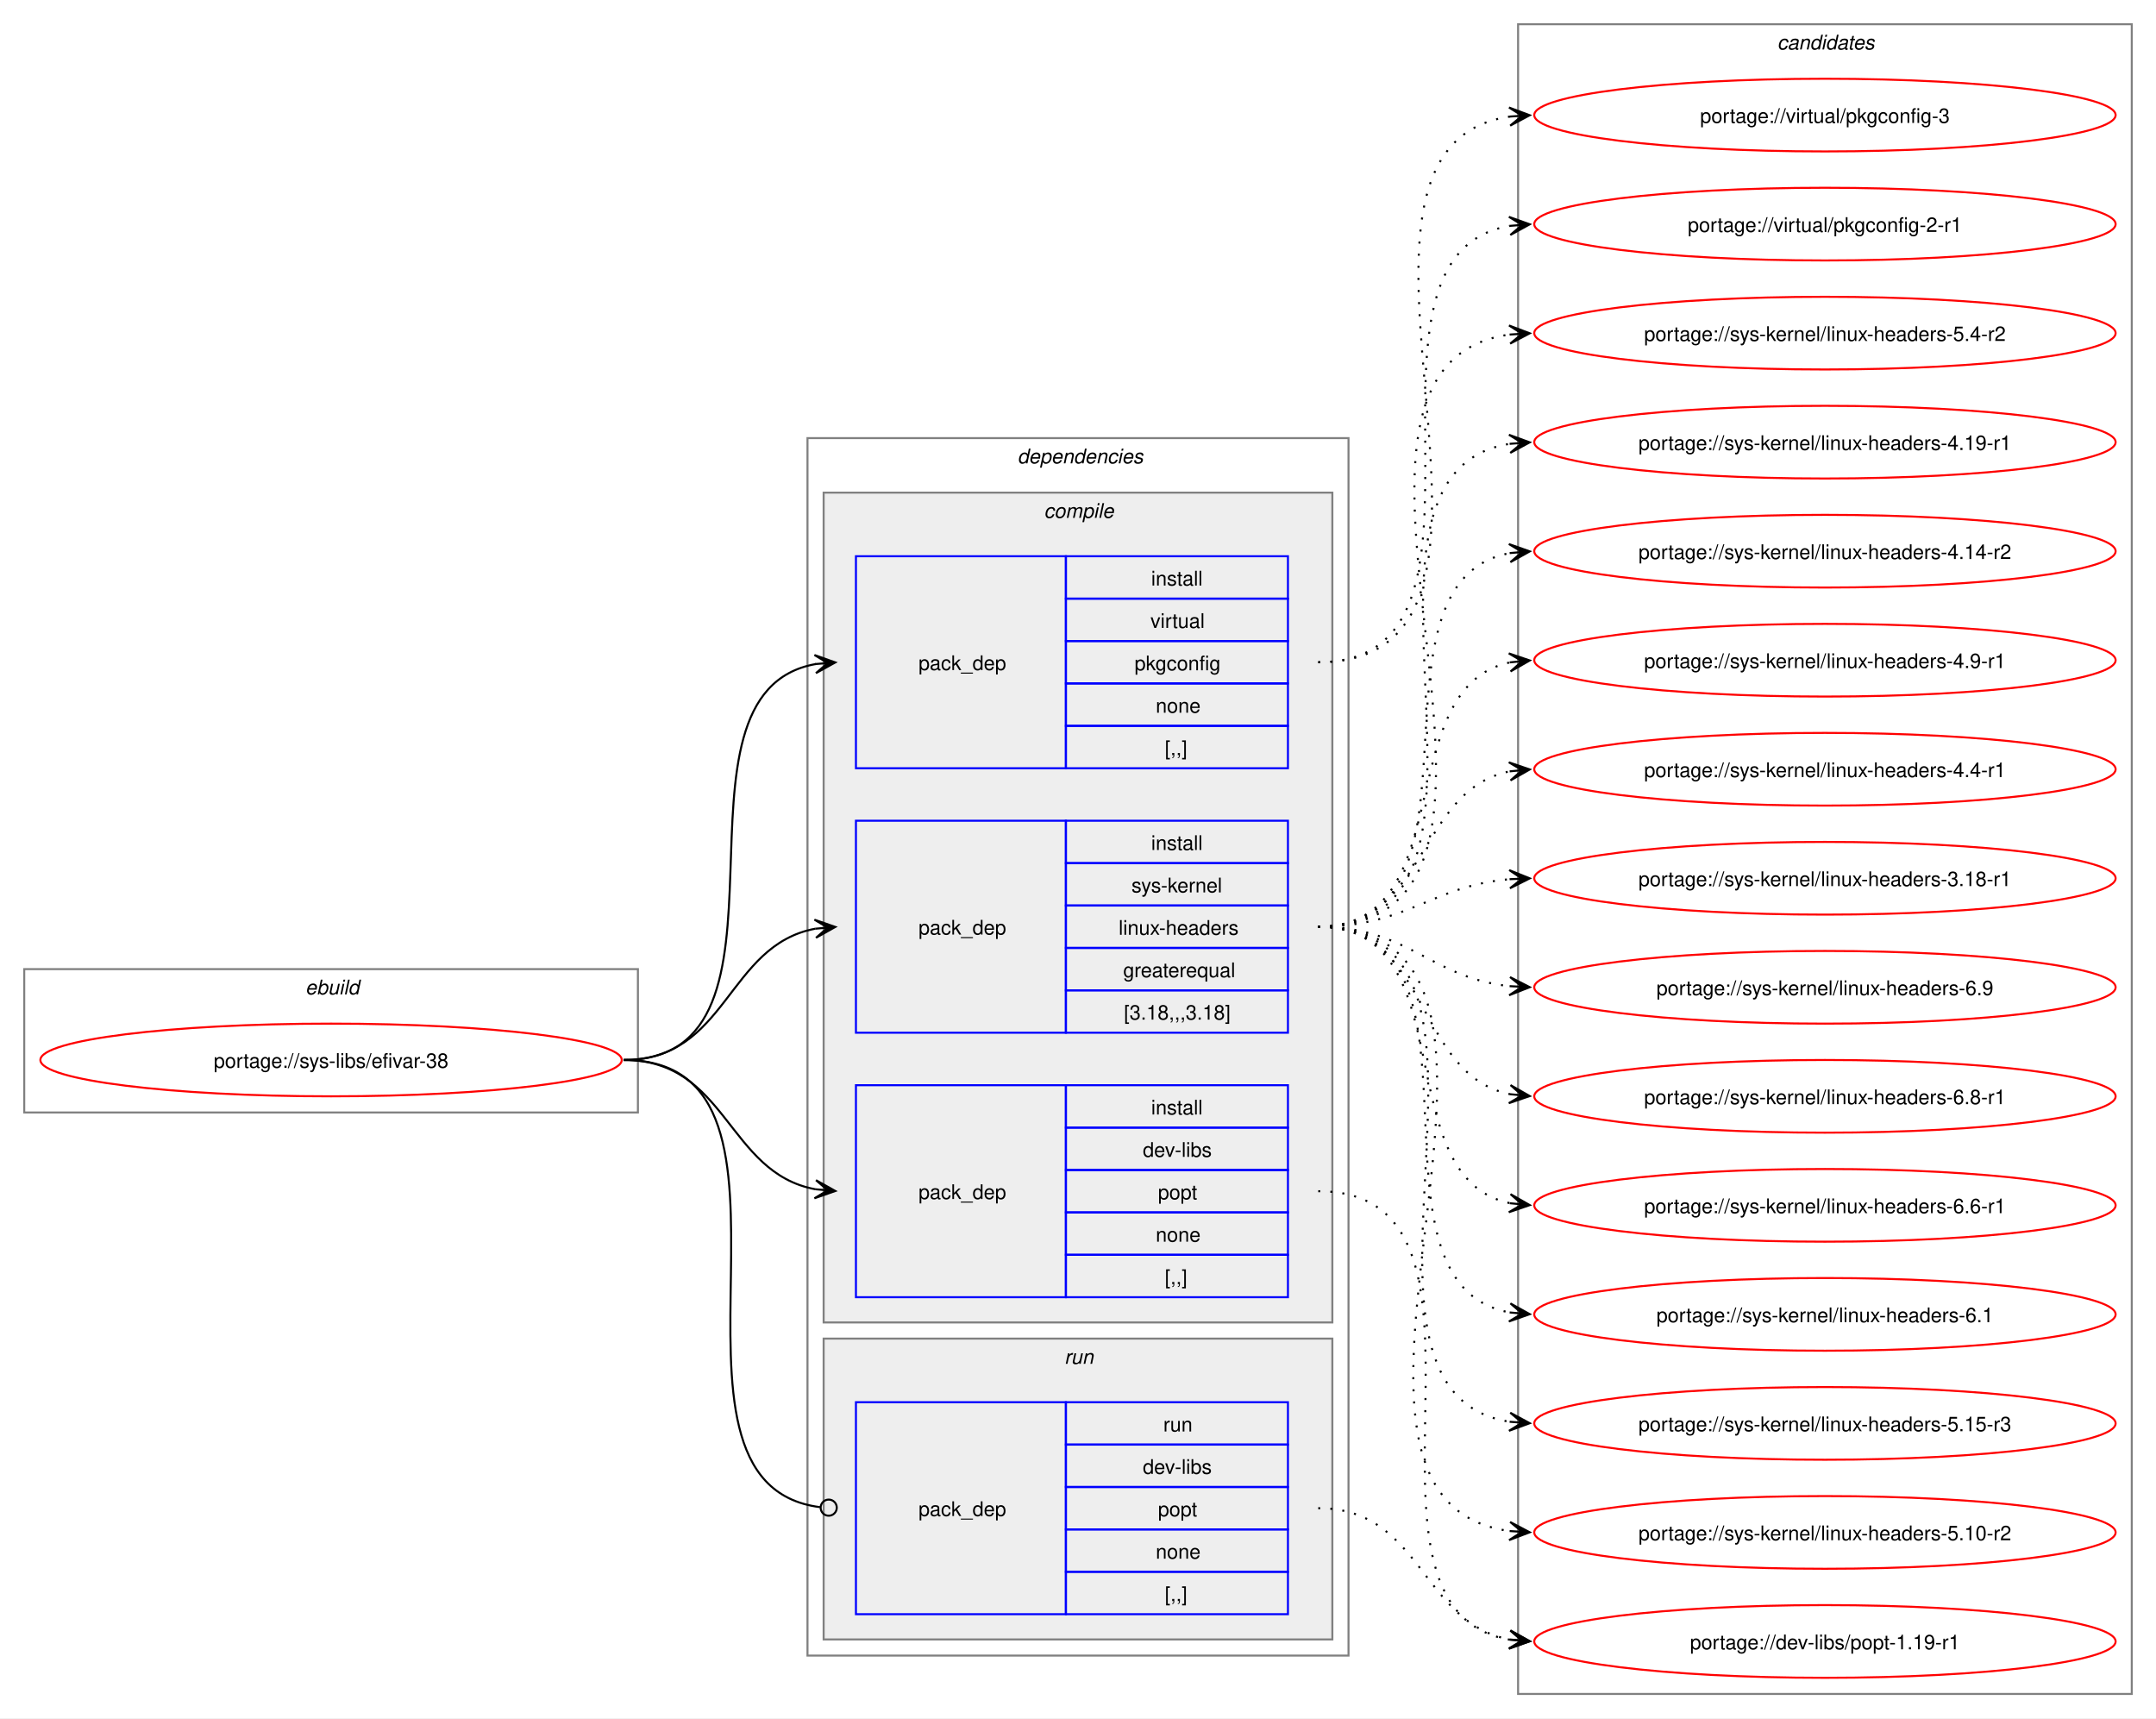
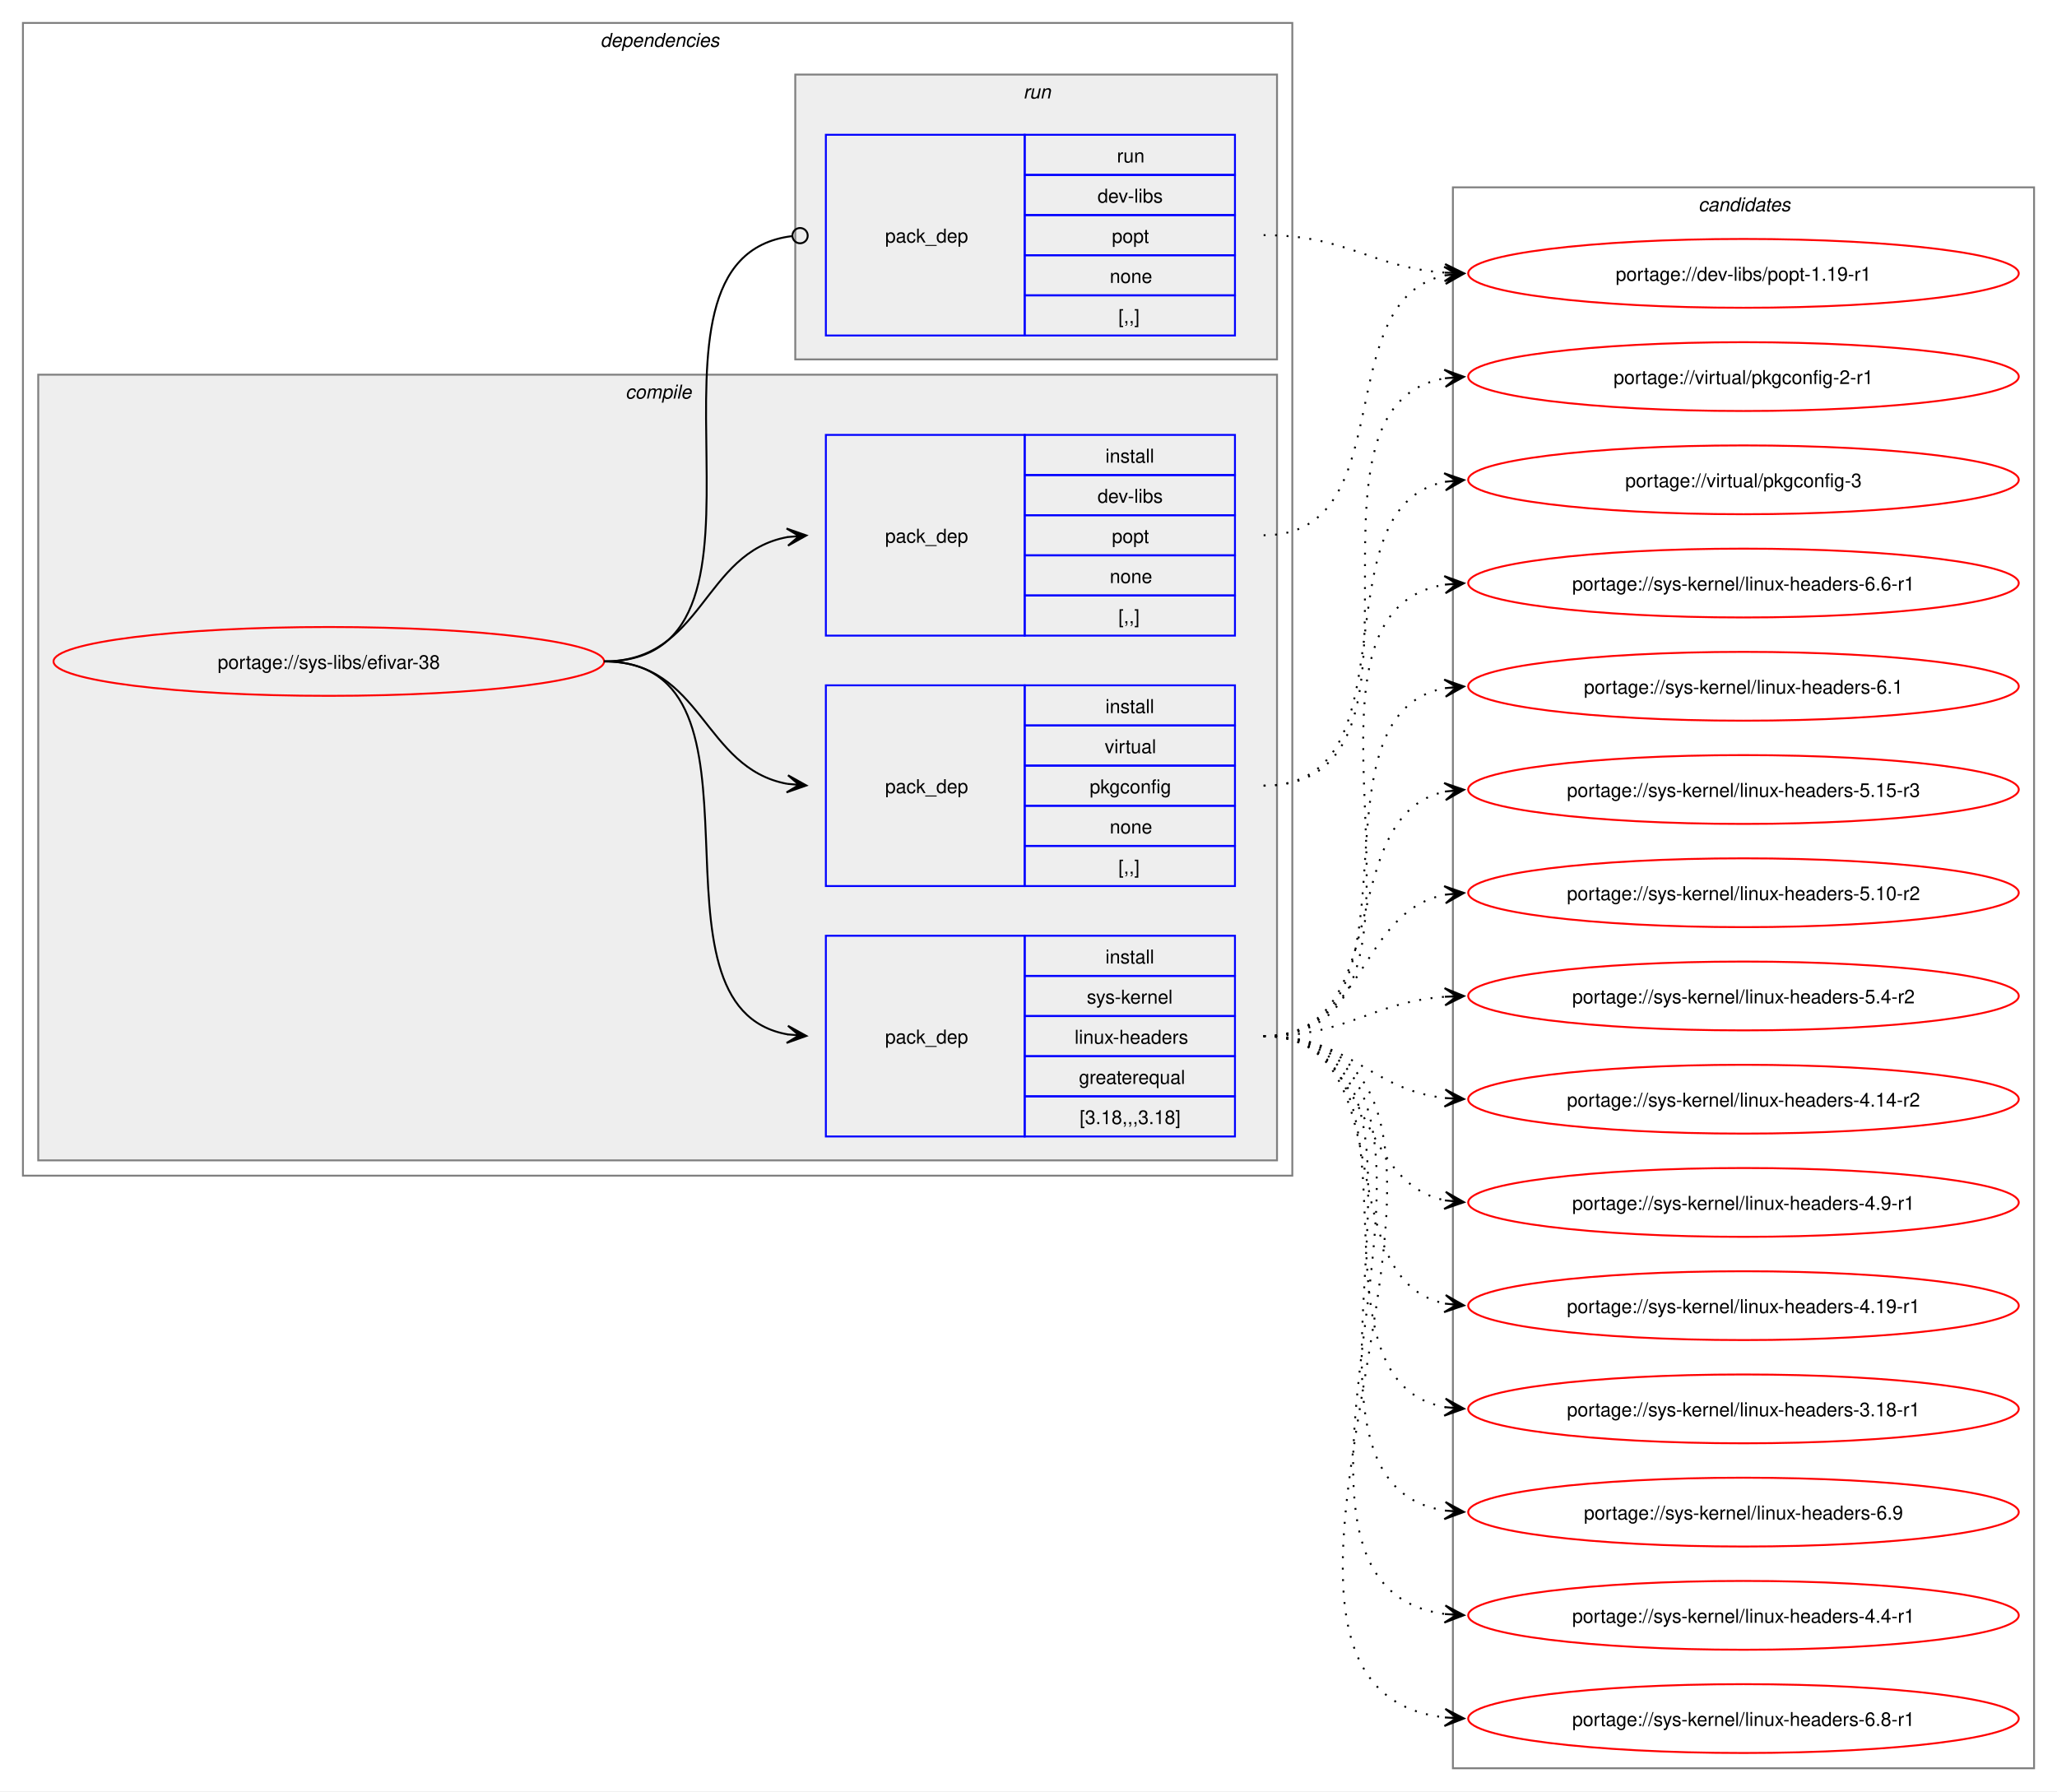
- <svg xmlns="http://www.w3.org/2000/svg" xmlns:xlink="http://www.w3.org/1999/xlink" width="1068pt" height="851pt" viewBox="0.00 0.00 1068.00 851.00">
-   <g id="graph0" class="graph" transform="scale(1 1) rotate(0) translate(4 847)">
-     <polygon fill="white" stroke="none" points="-4,4 -4,-847 1064,-847 1064,4 -4,4" />
-     <g id="clust1" class="cluster">
-       <polygon fill="none" stroke="gray" points="8,-296 8,-367 312,-367 312,-296 8,-296" />
-       <text text-anchor="start" x="147.25" y="-354.5" font-family="Helvetica,sans-Serif" font-style="italic" font-size="10.00">ebuild</text>
-     </g>
+ <svg xmlns="http://www.w3.org/2000/svg" xmlns:xlink="http://www.w3.org/1999/xlink" width="1076pt" height="937pt" viewBox="0.00 0.00 1076.00 937.00">
+   <g id="graph0" class="graph" transform="scale(1 1) rotate(0) translate(4 933)">
+     <polygon fill="white" stroke="none" points="-4,4 -4,-933 1072,-933 1072,4 -4,4" />
    <g id="clust2" class="cluster">
-       <polygon fill="none" stroke="gray" points="396,-27 396,-630 664,-630 664,-27 396,-27" />
-       <text text-anchor="start" x="500" y="-617.5" font-family="Helvetica,sans-Serif" font-style="italic" font-size="10.00">dependencies</text>
+       <polygon fill="none" stroke="gray" points="8,-318 8,-921 672,-921 672,-318 8,-318" />
+       <text text-anchor="start" x="310" y="-908.5" font-family="Helvetica,sans-Serif" font-style="italic" font-size="10.00">dependencies</text>
    </g>
    <g id="clust3" class="cluster">
-       <polygon fill="#eeeeee" stroke="gray" points="404,-192 404,-603 656,-603 656,-192 404,-192" />
-       <text text-anchor="start" x="513.12" y="-590.5" font-family="Helvetica,sans-Serif" font-style="italic" font-size="10.00">compile</text>
+       <polygon fill="#eeeeee" stroke="gray" points="16,-326 16,-737 664,-737 664,-326 16,-326" />
+       <text text-anchor="start" x="323.12" y="-724.5" font-family="Helvetica,sans-Serif" font-style="italic" font-size="10.00">compile</text>
    </g>
    <g id="clust8" class="cluster">
-       <polygon fill="#eeeeee" stroke="gray" points="404,-35 404,-184 656,-184 656,-35 404,-35" />
-       <text text-anchor="start" x="523.25" y="-171.5" font-family="Helvetica,sans-Serif" font-style="italic" font-size="10.00">run</text>
+       <polygon fill="#eeeeee" stroke="gray" points="412,-745 412,-894 664,-894 664,-745 412,-745" />
+       <text text-anchor="start" x="531.25" y="-881.5" font-family="Helvetica,sans-Serif" font-style="italic" font-size="10.00">run</text>
    </g>
    <g id="clust10" class="cluster">
-       <polygon fill="none" stroke="gray" points="748,-8 748,-835 1052,-835 1052,-8 748,-8" />
-       <text text-anchor="start" x="876.38" y="-822.5" font-family="Helvetica,sans-Serif" font-style="italic" font-size="10.00">candidates</text>
+       <polygon fill="none" stroke="gray" points="756,-8 756,-835 1060,-835 1060,-8 756,-8" />
+       <text text-anchor="start" x="884.38" y="-822.5" font-family="Helvetica,sans-Serif" font-style="italic" font-size="10.00">candidates</text>
    </g>
    <g id="node1" class="node">
      <g id="a_node1">
        <a xlink:href="../sys-libs/efivar-38.svg" xlink:title="portage://sys-libs/efivar-38">
-           <ellipse fill="none" stroke="red" cx="160" cy="-322" rx="144" ry="18" />
-           <text text-anchor="middle" x="160" y="-318.12" font-family="Helvetica,sans-Serif" font-size="10.00">portage://sys-libs/efivar-38</text>
+           <ellipse fill="none" stroke="red" cx="168" cy="-587" rx="144" ry="18" />
+           <text text-anchor="middle" x="168" y="-583.12" font-family="Helvetica,sans-Serif" font-size="10.00">portage://sys-libs/efivar-38</text>
        </a>
      </g>
    </g>
    <g id="node2" class="node">
-       <polygon fill="none" stroke="blue" points="420,-204.5 420,-309.5 524,-309.5 524,-204.5 420,-204.5" />
-       <text text-anchor="start" x="451" y="-253.12" font-family="Helvetica,sans-Serif" font-size="10.00">pack_dep</text>
-       <polygon fill="none" stroke="blue" points="524,-288.5 524,-309.5 634,-309.5 634,-288.5 524,-288.5" />
-       <text text-anchor="start" x="566.25" y="-295" font-family="Helvetica,sans-Serif" font-size="10.00">install</text>
-       <polygon fill="none" stroke="blue" points="524,-267.5 524,-288.5 634,-288.5 634,-267.5 524,-267.5" />
-       <text text-anchor="start" x="562.12" y="-274" font-family="Helvetica,sans-Serif" font-size="10.00">dev-libs</text>
-       <polygon fill="none" stroke="blue" points="524,-246.5 524,-267.5 634,-267.5 634,-246.5 524,-246.5" />
-       <text text-anchor="start" x="569.62" y="-253" font-family="Helvetica,sans-Serif" font-size="10.00">popt</text>
-       <polygon fill="none" stroke="blue" points="524,-225.5 524,-246.5 634,-246.5 634,-225.5 524,-225.5" />
-       <text text-anchor="start" x="568.5" y="-232" font-family="Helvetica,sans-Serif" font-size="10.00">none</text>
-       <polygon fill="none" stroke="blue" points="524,-204.5 524,-225.5 634,-225.5 634,-204.5 524,-204.5" />
-       <text text-anchor="start" x="573" y="-211" font-family="Helvetica,sans-Serif" font-size="10.00">[,,]</text>
+       <polygon fill="none" stroke="blue" points="428,-600.5 428,-705.5 532,-705.5 532,-600.5 428,-600.5" />
+       <text text-anchor="start" x="459" y="-649.12" font-family="Helvetica,sans-Serif" font-size="10.00">pack_dep</text>
+       <polygon fill="none" stroke="blue" points="532,-684.5 532,-705.5 642,-705.5 642,-684.5 532,-684.5" />
+       <text text-anchor="start" x="574.25" y="-691" font-family="Helvetica,sans-Serif" font-size="10.00">install</text>
+       <polygon fill="none" stroke="blue" points="532,-663.5 532,-684.5 642,-684.5 642,-663.5 532,-663.5" />
+       <text text-anchor="start" x="570.12" y="-670" font-family="Helvetica,sans-Serif" font-size="10.00">dev-libs</text>
+       <polygon fill="none" stroke="blue" points="532,-642.5 532,-663.5 642,-663.5 642,-642.5 532,-642.5" />
+       <text text-anchor="start" x="577.62" y="-649" font-family="Helvetica,sans-Serif" font-size="10.00">popt</text>
+       <polygon fill="none" stroke="blue" points="532,-621.5 532,-642.5 642,-642.5 642,-621.5 532,-621.5" />
+       <text text-anchor="start" x="576.5" y="-628" font-family="Helvetica,sans-Serif" font-size="10.00">none</text>
+       <polygon fill="none" stroke="blue" points="532,-600.5 532,-621.5 642,-621.5 642,-600.5 532,-600.5" />
+       <text text-anchor="start" x="581" y="-607" font-family="Helvetica,sans-Serif" font-size="10.00">[,,]</text>
    </g>
    <g id="edge1" class="edge">
-       <path fill="none" stroke="black" d="M305,-322C356.27,-322 356.08,-266.06 399.91,-257.97" />
-       <polygon fill="black" stroke="black" points="409.79,-257.11 400.22,-262.46 406.02,-257.44 399.82,-257.98 399.82,-257.98 399.82,-257.98 406.02,-257.44 399.43,-253.49 409.79,-257.11" />
+       <path fill="none" stroke="black" d="M312,-587C363.95,-587 363.49,-644.05 408.07,-652.07" />
+       <polygon fill="black" stroke="black" points="417.79,-652.9 407.44,-656.53 414.02,-652.57 407.82,-652.05 407.82,-652.05 407.82,-652.05 414.02,-652.57 408.21,-647.56 417.79,-652.9" />
    </g>
    <g id="node3" class="node">
-       <polygon fill="none" stroke="blue" points="420,-335.5 420,-440.5 524,-440.5 524,-335.5 420,-335.5" />
-       <text text-anchor="start" x="451" y="-384.12" font-family="Helvetica,sans-Serif" font-size="10.00">pack_dep</text>
-       <polygon fill="none" stroke="blue" points="524,-419.5 524,-440.5 634,-440.5 634,-419.5 524,-419.5" />
-       <text text-anchor="start" x="566.25" y="-426" font-family="Helvetica,sans-Serif" font-size="10.00">install</text>
-       <polygon fill="none" stroke="blue" points="524,-398.5 524,-419.5 634,-419.5 634,-398.5 524,-398.5" />
-       <text text-anchor="start" x="556.5" y="-405" font-family="Helvetica,sans-Serif" font-size="10.00">sys-kernel</text>
-       <polygon fill="none" stroke="blue" points="524,-377.5 524,-398.5 634,-398.5 634,-377.5 524,-377.5" />
-       <text text-anchor="start" x="550.12" y="-384" font-family="Helvetica,sans-Serif" font-size="10.00">linux-headers</text>
-       <polygon fill="none" stroke="blue" points="524,-356.5 524,-377.5 634,-377.5 634,-356.5 524,-356.5" />
-       <text text-anchor="start" x="552.38" y="-363" font-family="Helvetica,sans-Serif" font-size="10.00">greaterequal</text>
-       <polygon fill="none" stroke="blue" points="524,-335.5 524,-356.5 634,-356.5 634,-335.5 524,-335.5" />
-       <text text-anchor="start" x="552.75" y="-342" font-family="Helvetica,sans-Serif" font-size="10.00">[3.18,,,3.18]</text>
+       <polygon fill="none" stroke="blue" points="428,-338.5 428,-443.5 532,-443.5 532,-338.5 428,-338.5" />
+       <text text-anchor="start" x="459" y="-387.12" font-family="Helvetica,sans-Serif" font-size="10.00">pack_dep</text>
+       <polygon fill="none" stroke="blue" points="532,-422.5 532,-443.5 642,-443.5 642,-422.5 532,-422.5" />
+       <text text-anchor="start" x="574.25" y="-429" font-family="Helvetica,sans-Serif" font-size="10.00">install</text>
+       <polygon fill="none" stroke="blue" points="532,-401.5 532,-422.5 642,-422.5 642,-401.5 532,-401.5" />
+       <text text-anchor="start" x="564.5" y="-408" font-family="Helvetica,sans-Serif" font-size="10.00">sys-kernel</text>
+       <polygon fill="none" stroke="blue" points="532,-380.5 532,-401.5 642,-401.5 642,-380.5 532,-380.5" />
+       <text text-anchor="start" x="558.12" y="-387" font-family="Helvetica,sans-Serif" font-size="10.00">linux-headers</text>
+       <polygon fill="none" stroke="blue" points="532,-359.5 532,-380.5 642,-380.5 642,-359.5 532,-359.5" />
+       <text text-anchor="start" x="560.38" y="-366" font-family="Helvetica,sans-Serif" font-size="10.00">greaterequal</text>
+       <polygon fill="none" stroke="blue" points="532,-338.5 532,-359.5 642,-359.5 642,-338.5 532,-338.5" />
+       <text text-anchor="start" x="560.75" y="-345" font-family="Helvetica,sans-Serif" font-size="10.00">[3.18,,,3.18]</text>
    </g>
    <g id="edge2" class="edge">
-       <path fill="none" stroke="black" d="M305,-322C356.49,-322 355.91,-378.81 399.87,-387.02" />
-       <polygon fill="black" stroke="black" points="409.79,-387.89 399.43,-391.49 406.02,-387.56 399.83,-387.01 399.83,-387.01 399.83,-387.01 406.02,-387.56 400.22,-382.53 409.79,-387.89" />
+       <path fill="none" stroke="black" d="M312,-587C407.37,-587 326.61,-406.01 408.22,-391.87" />
+       <polygon fill="black" stroke="black" points="417.79,-391.1 408.18,-396.39 414.02,-391.4 407.82,-391.91 407.82,-391.91 407.82,-391.91 414.02,-391.4 407.45,-387.42 417.79,-391.1" />
    </g>
    <g id="node4" class="node">
-       <polygon fill="none" stroke="blue" points="420,-466.5 420,-571.5 524,-571.5 524,-466.5 420,-466.5" />
-       <text text-anchor="start" x="451" y="-515.12" font-family="Helvetica,sans-Serif" font-size="10.00">pack_dep</text>
-       <polygon fill="none" stroke="blue" points="524,-550.5 524,-571.5 634,-571.5 634,-550.5 524,-550.5" />
-       <text text-anchor="start" x="566.25" y="-557" font-family="Helvetica,sans-Serif" font-size="10.00">install</text>
-       <polygon fill="none" stroke="blue" points="524,-529.5 524,-550.5 634,-550.5 634,-529.5 524,-529.5" />
-       <text text-anchor="start" x="565.88" y="-536" font-family="Helvetica,sans-Serif" font-size="10.00">virtual</text>
-       <polygon fill="none" stroke="blue" points="524,-508.5 524,-529.5 634,-529.5 634,-508.5 524,-508.5" />
-       <text text-anchor="start" x="558" y="-515" font-family="Helvetica,sans-Serif" font-size="10.00">pkgconfig</text>
-       <polygon fill="none" stroke="blue" points="524,-487.5 524,-508.5 634,-508.5 634,-487.5 524,-487.5" />
-       <text text-anchor="start" x="568.5" y="-494" font-family="Helvetica,sans-Serif" font-size="10.00">none</text>
-       <polygon fill="none" stroke="blue" points="524,-466.5 524,-487.5 634,-487.5 634,-466.5 524,-466.5" />
-       <text text-anchor="start" x="573" y="-473" font-family="Helvetica,sans-Serif" font-size="10.00">[,,]</text>
+       <polygon fill="none" stroke="blue" points="428,-469.5 428,-574.5 532,-574.5 532,-469.5 428,-469.5" />
+       <text text-anchor="start" x="459" y="-518.12" font-family="Helvetica,sans-Serif" font-size="10.00">pack_dep</text>
+       <polygon fill="none" stroke="blue" points="532,-553.5 532,-574.5 642,-574.5 642,-553.5 532,-553.5" />
+       <text text-anchor="start" x="574.25" y="-560" font-family="Helvetica,sans-Serif" font-size="10.00">install</text>
+       <polygon fill="none" stroke="blue" points="532,-532.5 532,-553.5 642,-553.5 642,-532.5 532,-532.5" />
+       <text text-anchor="start" x="573.88" y="-539" font-family="Helvetica,sans-Serif" font-size="10.00">virtual</text>
+       <polygon fill="none" stroke="blue" points="532,-511.5 532,-532.5 642,-532.5 642,-511.5 532,-511.5" />
+       <text text-anchor="start" x="566" y="-518" font-family="Helvetica,sans-Serif" font-size="10.00">pkgconfig</text>
+       <polygon fill="none" stroke="blue" points="532,-490.5 532,-511.5 642,-511.5 642,-490.5 532,-490.5" />
+       <text text-anchor="start" x="576.5" y="-497" font-family="Helvetica,sans-Serif" font-size="10.00">none</text>
+       <polygon fill="none" stroke="blue" points="532,-469.5 532,-490.5 642,-490.5 642,-469.5 532,-469.5" />
+       <text text-anchor="start" x="581" y="-476" font-family="Helvetica,sans-Serif" font-size="10.00">[,,]</text>
    </g>
    <g id="edge3" class="edge">
-       <path fill="none" stroke="black" d="M305,-322C400.54,-322 318.54,-503.91 400.21,-518.12" />
-       <polygon fill="black" stroke="black" points="409.79,-518.9 399.45,-522.58 406.02,-518.59 399.82,-518.09 399.82,-518.09 399.82,-518.09 406.02,-518.59 400.18,-513.6 409.79,-518.9" />
+       <path fill="none" stroke="black" d="M312,-587C363.62,-587 363.66,-531.06 407.83,-522.97" />
+       <polygon fill="black" stroke="black" points="417.79,-522.11 408.21,-527.45 414.02,-522.43 407.82,-522.97 407.82,-522.97 407.82,-522.97 414.02,-522.43 407.43,-518.49 417.79,-522.11" />
    </g>
    <g id="node5" class="node">
-       <polygon fill="none" stroke="blue" points="420,-47.5 420,-152.5 524,-152.5 524,-47.5 420,-47.5" />
-       <text text-anchor="start" x="451" y="-96.12" font-family="Helvetica,sans-Serif" font-size="10.00">pack_dep</text>
-       <polygon fill="none" stroke="blue" points="524,-131.5 524,-152.5 634,-152.5 634,-131.5 524,-131.5" />
-       <text text-anchor="start" x="572.25" y="-138" font-family="Helvetica,sans-Serif" font-size="10.00">run</text>
-       <polygon fill="none" stroke="blue" points="524,-110.5 524,-131.5 634,-131.5 634,-110.5 524,-110.5" />
-       <text text-anchor="start" x="562.12" y="-117" font-family="Helvetica,sans-Serif" font-size="10.00">dev-libs</text>
-       <polygon fill="none" stroke="blue" points="524,-89.5 524,-110.5 634,-110.5 634,-89.5 524,-89.5" />
-       <text text-anchor="start" x="569.62" y="-96" font-family="Helvetica,sans-Serif" font-size="10.00">popt</text>
-       <polygon fill="none" stroke="blue" points="524,-68.5 524,-89.5 634,-89.5 634,-68.5 524,-68.5" />
-       <text text-anchor="start" x="568.5" y="-75" font-family="Helvetica,sans-Serif" font-size="10.00">none</text>
-       <polygon fill="none" stroke="blue" points="524,-47.5 524,-68.5 634,-68.5 634,-47.5 524,-47.5" />
-       <text text-anchor="start" x="573" y="-54" font-family="Helvetica,sans-Serif" font-size="10.00">[,,]</text>
+       <polygon fill="none" stroke="blue" points="428,-757.5 428,-862.5 532,-862.5 532,-757.5 428,-757.5" />
+       <text text-anchor="start" x="459" y="-806.12" font-family="Helvetica,sans-Serif" font-size="10.00">pack_dep</text>
+       <polygon fill="none" stroke="blue" points="532,-841.5 532,-862.5 642,-862.5 642,-841.5 532,-841.5" />
+       <text text-anchor="start" x="580.25" y="-848" font-family="Helvetica,sans-Serif" font-size="10.00">run</text>
+       <polygon fill="none" stroke="blue" points="532,-820.5 532,-841.5 642,-841.5 642,-820.5 532,-820.5" />
+       <text text-anchor="start" x="570.12" y="-827" font-family="Helvetica,sans-Serif" font-size="10.00">dev-libs</text>
+       <polygon fill="none" stroke="blue" points="532,-799.5 532,-820.5 642,-820.5 642,-799.5 532,-799.5" />
+       <text text-anchor="start" x="577.62" y="-806" font-family="Helvetica,sans-Serif" font-size="10.00">popt</text>
+       <polygon fill="none" stroke="blue" points="532,-778.5 532,-799.5 642,-799.5 642,-778.5 532,-778.5" />
+       <text text-anchor="start" x="576.5" y="-785" font-family="Helvetica,sans-Serif" font-size="10.00">none</text>
+       <polygon fill="none" stroke="blue" points="532,-757.5 532,-778.5 642,-778.5 642,-757.5 532,-757.5" />
+       <text text-anchor="start" x="581" y="-764" font-family="Helvetica,sans-Serif" font-size="10.00">[,,]</text>
    </g>
    <g id="edge4" class="edge">
-       <path fill="none" stroke="black" d="M305,-322C411.24,-322 307.87,-112.4 402.23,-100.52" />
-       <ellipse fill="none" stroke="black" cx="406.51" cy="-100.27" rx="4" ry="4" />
+       <path fill="none" stroke="black" d="M312,-587C418.82,-587 315.28,-797.55 410.19,-809.47" />
+       <ellipse fill="none" stroke="black" cx="414.51" cy="-809.73" rx="4" ry="4" />
    </g>
    <g id="node6" class="node">
      <g id="a_node6">
        <a xlink:href="../dev-libs/popt-1.19-r1.svg" xlink:title="portage://dev-libs/popt-1.19-r1">
-           <ellipse fill="none" stroke="red" cx="900" cy="-34" rx="144" ry="18" />
-           <text text-anchor="middle" x="900" y="-30.12" font-family="Helvetica,sans-Serif" font-size="10.00">portage://dev-libs/popt-1.19-r1</text>
+           <ellipse fill="none" stroke="red" cx="908" cy="-790" rx="144" ry="18" />
+           <text text-anchor="middle" x="908" y="-786.12" font-family="Helvetica,sans-Serif" font-size="10.00">portage://dev-libs/popt-1.19-r1</text>
        </a>
      </g>
    </g>
    <g id="edge5" class="edge">
-       <path fill="none" stroke="black" stroke-dasharray="1,5" d="M649,-257C754.77,-257 653.17,-49.82 743.96,-34.85" />
-       <polygon fill="black" stroke="black" points="753.79,-34.09 744.16,-39.35 750.01,-34.38 743.81,-34.86 743.81,-34.86 743.81,-34.86 750.01,-34.38 743.47,-30.38 753.79,-34.09" />
+       <path fill="none" stroke="black" stroke-dasharray="1,5" d="M657,-653C730.08,-653 690.56,-776.44 752.21,-788.98" />
+       <polygon fill="black" stroke="black" points="761.79,-789.88 751.41,-793.42 758.02,-789.53 751.83,-788.94 751.83,-788.94 751.83,-788.94 758.02,-789.53 752.26,-784.46 761.79,-789.88" />
    </g>
    <g id="node7" class="node">
      <g id="a_node7">
        <a xlink:href="../sys-kernel/linux-headers-6.9.svg" xlink:title="portage://sys-kernel/linux-headers-6.9">
-           <ellipse fill="none" stroke="red" cx="900" cy="-358" rx="144" ry="18" />
-           <text text-anchor="middle" x="900" y="-354.12" font-family="Helvetica,sans-Serif" font-size="10.00">portage://sys-kernel/linux-headers-6.9</text>
+           <ellipse fill="none" stroke="red" cx="908" cy="-142" rx="144" ry="18" />
+           <text text-anchor="middle" x="908" y="-138.12" font-family="Helvetica,sans-Serif" font-size="10.00">portage://sys-kernel/linux-headers-6.9</text>
        </a>
      </g>
    </g>
    <g id="edge6" class="edge">
-       <path fill="none" stroke="black" stroke-dasharray="1,5" d="M649,-388C694.04,-388 704.48,-362.61 743.98,-358.55" />
-       <polygon fill="black" stroke="black" points="753.78,-358.06 744.02,-363.05 750.01,-358.25 743.8,-358.56 743.8,-358.56 743.8,-358.56 750.01,-358.25 743.57,-354.06 753.78,-358.06" />
+       <path fill="none" stroke="black" stroke-dasharray="1,5" d="M657,-391C773.28,-391 651.38,-158.26 751.84,-142.81" />
+       <polygon fill="black" stroke="black" points="761.78,-142.09 752.13,-147.3 758.01,-142.36 751.81,-142.81 751.81,-142.81 751.81,-142.81 758.01,-142.36 751.49,-138.32 761.78,-142.09" />
    </g>
    <g id="node8" class="node">
      <g id="a_node8">
        <a xlink:href="../sys-kernel/linux-headers-6.8-r1.svg" xlink:title="portage://sys-kernel/linux-headers-6.8-r1">
-           <ellipse fill="none" stroke="red" cx="900" cy="-304" rx="144" ry="18" />
-           <text text-anchor="middle" x="900" y="-300.12" font-family="Helvetica,sans-Serif" font-size="10.00">portage://sys-kernel/linux-headers-6.8-r1</text>
+           <ellipse fill="none" stroke="red" cx="908" cy="-34" rx="144" ry="18" />
+           <text text-anchor="middle" x="908" y="-30.12" font-family="Helvetica,sans-Serif" font-size="10.00">portage://sys-kernel/linux-headers-6.8-r1</text>
        </a>
      </g>
    </g>
    <g id="edge7" class="edge">
-       <path fill="none" stroke="black" stroke-dasharray="1,5" d="M649,-388C705.12,-388 696.45,-314.79 743.96,-305.06" />
-       <polygon fill="black" stroke="black" points="753.79,-304.12 744.26,-309.55 750.02,-304.48 743.83,-305.07 743.83,-305.07 743.83,-305.07 750.02,-304.48 743.4,-300.6 753.79,-304.12" />
+       <path fill="none" stroke="black" stroke-dasharray="1,5" d="M657,-391C818.63,-391 607.82,-50.54 752,-34.58" />
+       <polygon fill="black" stroke="black" points="761.78,-34.06 752.03,-39.08 758.01,-34.26 751.8,-34.59 751.8,-34.59 751.8,-34.59 758.01,-34.26 751.56,-30.1 761.78,-34.06" />
    </g>
    <g id="node9" class="node">
      <g id="a_node9">
        <a xlink:href="../sys-kernel/linux-headers-6.6-r1.svg" xlink:title="portage://sys-kernel/linux-headers-6.6-r1">
-           <ellipse fill="none" stroke="red" cx="900" cy="-250" rx="144" ry="18" />
-           <text text-anchor="middle" x="900" y="-246.12" font-family="Helvetica,sans-Serif" font-size="10.00">portage://sys-kernel/linux-headers-6.6-r1</text>
+           <ellipse fill="none" stroke="red" cx="908" cy="-628" rx="144" ry="18" />
+           <text text-anchor="middle" x="908" y="-624.12" font-family="Helvetica,sans-Serif" font-size="10.00">portage://sys-kernel/linux-headers-6.6-r1</text>
        </a>
      </g>
    </g>
    <g id="edge8" class="edge">
-       <path fill="none" stroke="black" stroke-dasharray="1,5" d="M649,-388C722.41,-388 682.28,-263.66 744.16,-251.03" />
-       <polygon fill="black" stroke="black" points="753.79,-250.12 744.26,-255.54 750.02,-250.47 743.83,-251.06 743.83,-251.06 743.83,-251.06 750.02,-250.47 743.41,-246.58 753.79,-250.12" />
+       <path fill="none" stroke="black" stroke-dasharray="1,5" d="M657,-391C768.44,-391 655.86,-612.08 751.99,-627.19" />
+       <polygon fill="black" stroke="black" points="761.78,-627.91 751.48,-631.66 758.01,-627.63 751.81,-627.18 751.81,-627.18 751.81,-627.18 758.01,-627.63 752.14,-622.69 761.78,-627.91" />
    </g>
    <g id="node10" class="node">
      <g id="a_node10">
        <a xlink:href="../sys-kernel/linux-headers-6.1.svg" xlink:title="portage://sys-kernel/linux-headers-6.1">
-           <ellipse fill="none" stroke="red" cx="900" cy="-196" rx="144" ry="18" />
-           <text text-anchor="middle" x="900" y="-192.12" font-family="Helvetica,sans-Serif" font-size="10.00">portage://sys-kernel/linux-headers-6.1</text>
+           <ellipse fill="none" stroke="red" cx="908" cy="-574" rx="144" ry="18" />
+           <text text-anchor="middle" x="908" y="-570.12" font-family="Helvetica,sans-Serif" font-size="10.00">portage://sys-kernel/linux-headers-6.1</text>
        </a>
      </g>
    </g>
    <g id="edge9" class="edge">
-       <path fill="none" stroke="black" stroke-dasharray="1,5" d="M649,-388C742.48,-388 664.51,-211.43 743.92,-196.94" />
-       <polygon fill="black" stroke="black" points="753.79,-196.1 744.2,-201.43 750.02,-196.42 743.82,-196.95 743.82,-196.95 743.82,-196.95 750.02,-196.42 743.44,-192.47 753.79,-196.1" />
+       <path fill="none" stroke="black" stroke-dasharray="1,5" d="M657,-391C746.95,-391 675.73,-558.61 751.83,-573.02" />
+       <polygon fill="black" stroke="black" points="761.79,-573.89 751.43,-577.5 758.02,-573.56 751.82,-573.01 751.82,-573.01 751.82,-573.01 758.02,-573.56 752.22,-568.53 761.79,-573.89" />
    </g>
    <g id="node11" class="node">
      <g id="a_node11">
        <a xlink:href="../sys-kernel/linux-headers-5.15-r3.svg" xlink:title="portage://sys-kernel/linux-headers-5.15-r3">
-           <ellipse fill="none" stroke="red" cx="900" cy="-142" rx="144" ry="18" />
-           <text text-anchor="middle" x="900" y="-138.12" font-family="Helvetica,sans-Serif" font-size="10.00">portage://sys-kernel/linux-headers-5.15-r3</text>
+           <ellipse fill="none" stroke="red" cx="908" cy="-520" rx="144" ry="18" />
+           <text text-anchor="middle" x="908" y="-516.12" font-family="Helvetica,sans-Serif" font-size="10.00">portage://sys-kernel/linux-headers-5.15-r3</text>
        </a>
      </g>
    </g>
    <g id="edge10" class="edge">
-       <path fill="none" stroke="black" stroke-dasharray="1,5" d="M649,-388C764.1,-388 644.44,-158.06 743.95,-142.8" />
-       <polygon fill="black" stroke="black" points="753.78,-142.09 744.13,-147.29 750.01,-142.36 743.81,-142.81 743.81,-142.81 743.81,-142.81 750.01,-142.36 743.49,-138.32 753.78,-142.09" />
+       <path fill="none" stroke="black" stroke-dasharray="1,5" d="M657,-391C727.29,-391 692.94,-506.75 752.2,-518.96" />
+       <polygon fill="black" stroke="black" points="761.79,-519.88 751.4,-523.41 758.02,-519.52 751.83,-518.93 751.83,-518.93 751.83,-518.93 758.02,-519.52 752.26,-514.45 761.79,-519.88" />
    </g>
    <g id="node12" class="node">
      <g id="a_node12">
        <a xlink:href="../sys-kernel/linux-headers-5.10-r2.svg" xlink:title="portage://sys-kernel/linux-headers-5.10-r2">
-           <ellipse fill="none" stroke="red" cx="900" cy="-88" rx="144" ry="18" />
-           <text text-anchor="middle" x="900" y="-84.12" font-family="Helvetica,sans-Serif" font-size="10.00">portage://sys-kernel/linux-headers-5.10-r2</text>
+           <ellipse fill="none" stroke="red" cx="908" cy="-466" rx="144" ry="18" />
+           <text text-anchor="middle" x="908" y="-462.12" font-family="Helvetica,sans-Serif" font-size="10.00">portage://sys-kernel/linux-headers-5.10-r2</text>
        </a>
      </g>
    </g>
    <g id="edge11" class="edge">
-       <path fill="none" stroke="black" stroke-dasharray="1,5" d="M649,-388C786.54,-388 623.02,-104.18 744.1,-88.66" />
-       <polygon fill="black" stroke="black" points="753.78,-88.07 744.07,-93.17 750.01,-88.3 743.8,-88.68 743.8,-88.68 743.8,-88.68 750.01,-88.3 743.53,-84.19 753.78,-88.07" />
+       <path fill="none" stroke="black" stroke-dasharray="1,5" d="M657,-391C710.77,-391 706.26,-456.1 752.06,-465" />
+       <polygon fill="black" stroke="black" points="761.79,-465.89 751.42,-469.46 758.02,-465.54 751.83,-464.97 751.83,-464.97 751.83,-464.97 758.02,-465.54 752.24,-460.49 761.79,-465.89" />
    </g>
    <g id="node13" class="node">
      <g id="a_node13">
        <a xlink:href="../sys-kernel/linux-headers-5.4-r2.svg" xlink:title="portage://sys-kernel/linux-headers-5.4-r2">
-           <ellipse fill="none" stroke="red" cx="900" cy="-682" rx="144" ry="18" />
-           <text text-anchor="middle" x="900" y="-678.12" font-family="Helvetica,sans-Serif" font-size="10.00">portage://sys-kernel/linux-headers-5.4-r2</text>
+           <ellipse fill="none" stroke="red" cx="908" cy="-412" rx="144" ry="18" />
+           <text text-anchor="middle" x="908" y="-408.12" font-family="Helvetica,sans-Serif" font-size="10.00">portage://sys-kernel/linux-headers-5.4-r2</text>
        </a>
      </g>
    </g>
    <g id="edge12" class="edge">
-       <path fill="none" stroke="black" stroke-dasharray="1,5" d="M649,-388C783.97,-388 625.58,-665.58 743.93,-681.31" />
-       <polygon fill="black" stroke="black" points="753.78,-681.92 743.52,-685.79 750.01,-681.69 743.8,-681.3 743.8,-681.3 743.8,-681.3 750.01,-681.69 744.09,-676.81 753.78,-681.92" />
+       <path fill="none" stroke="black" stroke-dasharray="1,5" d="M657,-391C701.09,-391 713.09,-408.7 751.91,-411.6" />
+       <polygon fill="black" stroke="black" points="761.78,-411.96 751.63,-416.09 758,-411.82 751.79,-411.59 751.79,-411.59 751.79,-411.59 758,-411.82 751.95,-407.1 761.78,-411.96" />
    </g>
    <g id="node14" class="node">
      <g id="a_node14">
        <a xlink:href="../sys-kernel/linux-headers-4.19-r1.svg" xlink:title="portage://sys-kernel/linux-headers-4.19-r1">
-           <ellipse fill="none" stroke="red" cx="900" cy="-628" rx="144" ry="18" />
-           <text text-anchor="middle" x="900" y="-624.12" font-family="Helvetica,sans-Serif" font-size="10.00">portage://sys-kernel/linux-headers-4.19-r1</text>
+           <ellipse fill="none" stroke="red" cx="908" cy="-250" rx="144" ry="18" />
+           <text text-anchor="middle" x="908" y="-246.12" font-family="Helvetica,sans-Serif" font-size="10.00">portage://sys-kernel/linux-headers-4.19-r1</text>
        </a>
      </g>
    </g>
    <g id="edge13" class="edge">
-       <path fill="none" stroke="black" stroke-dasharray="1,5" d="M649,-388C761.62,-388 646.8,-611.87 743.88,-627.18" />
-       <polygon fill="black" stroke="black" points="753.78,-627.91 743.48,-631.66 750.01,-627.63 743.81,-627.17 743.81,-627.17 743.81,-627.17 750.01,-627.63 744.14,-622.69 753.78,-627.91" />
+       <path fill="none" stroke="black" stroke-dasharray="1,5" d="M657,-391C731.42,-391 689.43,-263.96 752.02,-251.05" />
+       <polygon fill="black" stroke="black" points="761.79,-250.12 752.26,-255.55 758.02,-250.48 751.83,-251.07 751.83,-251.07 751.83,-251.07 758.02,-250.48 751.4,-246.59 761.79,-250.12" />
    </g>
    <g id="node15" class="node">
      <g id="a_node15">
        <a xlink:href="../sys-kernel/linux-headers-4.14-r2.svg" xlink:title="portage://sys-kernel/linux-headers-4.14-r2">
-           <ellipse fill="none" stroke="red" cx="900" cy="-574" rx="144" ry="18" />
-           <text text-anchor="middle" x="900" y="-570.12" font-family="Helvetica,sans-Serif" font-size="10.00">portage://sys-kernel/linux-headers-4.14-r2</text>
+           <ellipse fill="none" stroke="red" cx="908" cy="-358" rx="144" ry="18" />
+           <text text-anchor="middle" x="908" y="-354.12" font-family="Helvetica,sans-Serif" font-size="10.00">portage://sys-kernel/linux-headers-4.14-r2</text>
        </a>
      </g>
    </g>
    <g id="edge14" class="edge">
-       <path fill="none" stroke="black" stroke-dasharray="1,5" d="M649,-388C740.25,-388 666.46,-559.06 744.17,-573.09" />
-       <polygon fill="black" stroke="black" points="753.79,-573.9 743.44,-577.54 750.02,-573.58 743.82,-573.06 743.82,-573.06 743.82,-573.06 750.02,-573.58 744.2,-568.57 753.79,-573.9" />
+       <path fill="none" stroke="black" stroke-dasharray="1,5" d="M657,-391C702.39,-391 712.22,-363.07 751.91,-358.6" />
+       <polygon fill="black" stroke="black" points="761.78,-358.07 752.04,-363.1 758.01,-358.27 751.8,-358.61 751.8,-358.61 751.8,-358.61 758.01,-358.27 751.55,-354.11 761.78,-358.07" />
    </g>
    <g id="node16" class="node">
      <g id="a_node16">
        <a xlink:href="../sys-kernel/linux-headers-4.9-r1.svg" xlink:title="portage://sys-kernel/linux-headers-4.9-r1">
-           <ellipse fill="none" stroke="red" cx="900" cy="-520" rx="144" ry="18" />
-           <text text-anchor="middle" x="900" y="-516.12" font-family="Helvetica,sans-Serif" font-size="10.00">portage://sys-kernel/linux-headers-4.9-r1</text>
+           <ellipse fill="none" stroke="red" cx="908" cy="-304" rx="144" ry="18" />
+           <text text-anchor="middle" x="908" y="-300.12" font-family="Helvetica,sans-Serif" font-size="10.00">portage://sys-kernel/linux-headers-4.9-r1</text>
        </a>
      </g>
    </g>
    <g id="edge15" class="edge">
-       <path fill="none" stroke="black" stroke-dasharray="1,5" d="M649,-388C720.27,-388 684.12,-506.45 744.06,-518.94" />
-       <polygon fill="black" stroke="black" points="753.79,-519.88 743.4,-523.39 750.02,-519.52 743.83,-518.92 743.83,-518.92 743.83,-518.92 750.02,-519.52 744.27,-514.44 753.79,-519.88" />
+       <path fill="none" stroke="black" stroke-dasharray="1,5" d="M657,-391C714.02,-391 703.78,-314.85 752.13,-305.04" />
+       <polygon fill="black" stroke="black" points="761.79,-304.12 752.26,-309.55 758.02,-304.48 751.83,-305.07 751.83,-305.07 751.83,-305.07 758.02,-304.48 751.4,-300.59 761.79,-304.12" />
    </g>
    <g id="node17" class="node">
      <g id="a_node17">
        <a xlink:href="../sys-kernel/linux-headers-4.4-r1.svg" xlink:title="portage://sys-kernel/linux-headers-4.4-r1">
-           <ellipse fill="none" stroke="red" cx="900" cy="-466" rx="144" ry="18" />
-           <text text-anchor="middle" x="900" y="-462.12" font-family="Helvetica,sans-Serif" font-size="10.00">portage://sys-kernel/linux-headers-4.4-r1</text>
+           <ellipse fill="none" stroke="red" cx="908" cy="-88" rx="144" ry="18" />
+           <text text-anchor="middle" x="908" y="-84.12" font-family="Helvetica,sans-Serif" font-size="10.00">portage://sys-kernel/linux-headers-4.4-r1</text>
        </a>
      </g>
    </g>
    <g id="edge16" class="edge">
-       <path fill="none" stroke="black" stroke-dasharray="1,5" d="M649,-388C703.49,-388 697.69,-455.7 743.93,-464.96" />
-       <polygon fill="black" stroke="black" points="753.79,-465.89 743.41,-469.43 750.02,-465.53 743.83,-464.95 743.83,-464.95 743.83,-464.95 750.02,-465.53 744.25,-460.47 753.79,-465.89" />
+       <path fill="none" stroke="black" stroke-dasharray="1,5" d="M657,-391C795.77,-391 629.9,-104.34 752.01,-88.67" />
+       <polygon fill="black" stroke="black" points="761.78,-88.07 752.07,-93.17 758.01,-88.3 751.8,-88.68 751.8,-88.68 751.8,-88.68 758.01,-88.3 751.53,-84.19 761.78,-88.07" />
    </g>
    <g id="node18" class="node">
      <g id="a_node18">
        <a xlink:href="../sys-kernel/linux-headers-3.18-r1.svg" xlink:title="portage://sys-kernel/linux-headers-3.18-r1">
-           <ellipse fill="none" stroke="red" cx="900" cy="-412" rx="144" ry="18" />
-           <text text-anchor="middle" x="900" y="-408.12" font-family="Helvetica,sans-Serif" font-size="10.00">portage://sys-kernel/linux-headers-3.18-r1</text>
+           <ellipse fill="none" stroke="red" cx="908" cy="-196" rx="144" ry="18" />
+           <text text-anchor="middle" x="908" y="-192.12" font-family="Helvetica,sans-Serif" font-size="10.00">portage://sys-kernel/linux-headers-3.18-r1</text>
        </a>
      </g>
    </g>
    <g id="edge17" class="edge">
-       <path fill="none" stroke="black" stroke-dasharray="1,5" d="M649,-388C693.34,-388 704.89,-408.22 743.86,-411.54" />
-       <polygon fill="black" stroke="black" points="753.78,-411.95 743.61,-416.04 750,-411.79 743.79,-411.54 743.79,-411.54 743.79,-411.54 750,-411.79 743.98,-407.04 753.78,-411.95" />
+       <path fill="none" stroke="black" stroke-dasharray="1,5" d="M657,-391C751.79,-391 671.2,-210.94 752.29,-196.87" />
+       <polygon fill="black" stroke="black" points="761.79,-196.1 752.18,-201.39 758.02,-196.4 751.82,-196.91 751.82,-196.91 751.82,-196.91 758.02,-196.4 751.45,-192.42 761.79,-196.1" />
    </g>
    <g id="node19" class="node">
      <g id="a_node19">
        <a xlink:href="../virtual/pkgconfig-3.svg" xlink:title="portage://virtual/pkgconfig-3">
-           <ellipse fill="none" stroke="red" cx="900" cy="-790" rx="144" ry="18" />
-           <text text-anchor="middle" x="900" y="-786.12" font-family="Helvetica,sans-Serif" font-size="10.00">portage://virtual/pkgconfig-3</text>
+           <ellipse fill="none" stroke="red" cx="908" cy="-682" rx="144" ry="18" />
+           <text text-anchor="middle" x="908" y="-678.12" font-family="Helvetica,sans-Serif" font-size="10.00">portage://virtual/pkgconfig-3</text>
        </a>
      </g>
    </g>
    <g id="edge18" class="edge">
-       <path fill="none" stroke="black" stroke-dasharray="1,5" d="M649,-519C774.42,-519 634.65,-773.84 744.01,-789.27" />
-       <polygon fill="black" stroke="black" points="753.78,-789.92 743.51,-793.75 750.01,-789.67 743.81,-789.26 743.81,-789.26 743.81,-789.26 750.01,-789.67 744.1,-784.77 753.78,-789.92" />
+       <path fill="none" stroke="black" stroke-dasharray="1,5" d="M657,-522C738.3,-522 683.43,-667.35 751.96,-680.98" />
+       <polygon fill="black" stroke="black" points="761.79,-681.89 751.41,-685.45 758.02,-681.54 751.83,-680.97 751.83,-680.97 751.83,-680.97 758.02,-681.54 752.24,-676.49 761.79,-681.89" />
    </g>
    <g id="node20" class="node">
      <g id="a_node20">
        <a xlink:href="../virtual/pkgconfig-2-r1.svg" xlink:title="portage://virtual/pkgconfig-2-r1">
-           <ellipse fill="none" stroke="red" cx="900" cy="-736" rx="144" ry="18" />
-           <text text-anchor="middle" x="900" y="-732.12" font-family="Helvetica,sans-Serif" font-size="10.00">portage://virtual/pkgconfig-2-r1</text>
+           <ellipse fill="none" stroke="red" cx="908" cy="-736" rx="144" ry="18" />
+           <text text-anchor="middle" x="908" y="-732.12" font-family="Helvetica,sans-Serif" font-size="10.00">portage://virtual/pkgconfig-2-r1</text>
        </a>
      </g>
    </g>
    <g id="edge19" class="edge">
-       <path fill="none" stroke="black" stroke-dasharray="1,5" d="M649,-519C752.35,-519 655.43,-720.19 743.92,-735.13" />
-       <polygon fill="black" stroke="black" points="753.79,-735.9 743.46,-739.6 750.02,-735.61 743.82,-735.12 743.82,-735.12 743.82,-735.12 750.02,-735.61 744.17,-730.63 753.79,-735.9" />
+       <path fill="none" stroke="black" stroke-dasharray="1,5" d="M657,-522C759.2,-522 664.46,-720.41 752.04,-735.14" />
+       <polygon fill="black" stroke="black" points="761.79,-735.9 751.46,-739.61 758.02,-735.61 751.82,-735.12 751.82,-735.12 751.82,-735.12 758.02,-735.61 752.17,-730.63 761.79,-735.9" />
    </g>
    <g id="edge20" class="edge">
-       <path fill="none" stroke="black" stroke-dasharray="1,5" d="M649,-100C700.49,-100 699.91,-43.19 743.87,-34.98" />
-       <polygon fill="black" stroke="black" points="753.79,-34.11 744.22,-39.47 750.02,-34.44 743.83,-34.99 743.83,-34.99 743.83,-34.99 750.02,-34.44 743.43,-30.51 753.79,-34.11" />
+       <path fill="none" stroke="black" stroke-dasharray="1,5" d="M657,-810C701.01,-810 713.14,-793.15 751.92,-790.38" />
+       <polygon fill="black" stroke="black" points="761.78,-790.04 751.94,-794.88 758,-790.17 751.79,-790.39 751.79,-790.39 751.79,-790.39 758,-790.17 751.63,-785.89 761.78,-790.04" />
    </g>
  </g>
</svg>
